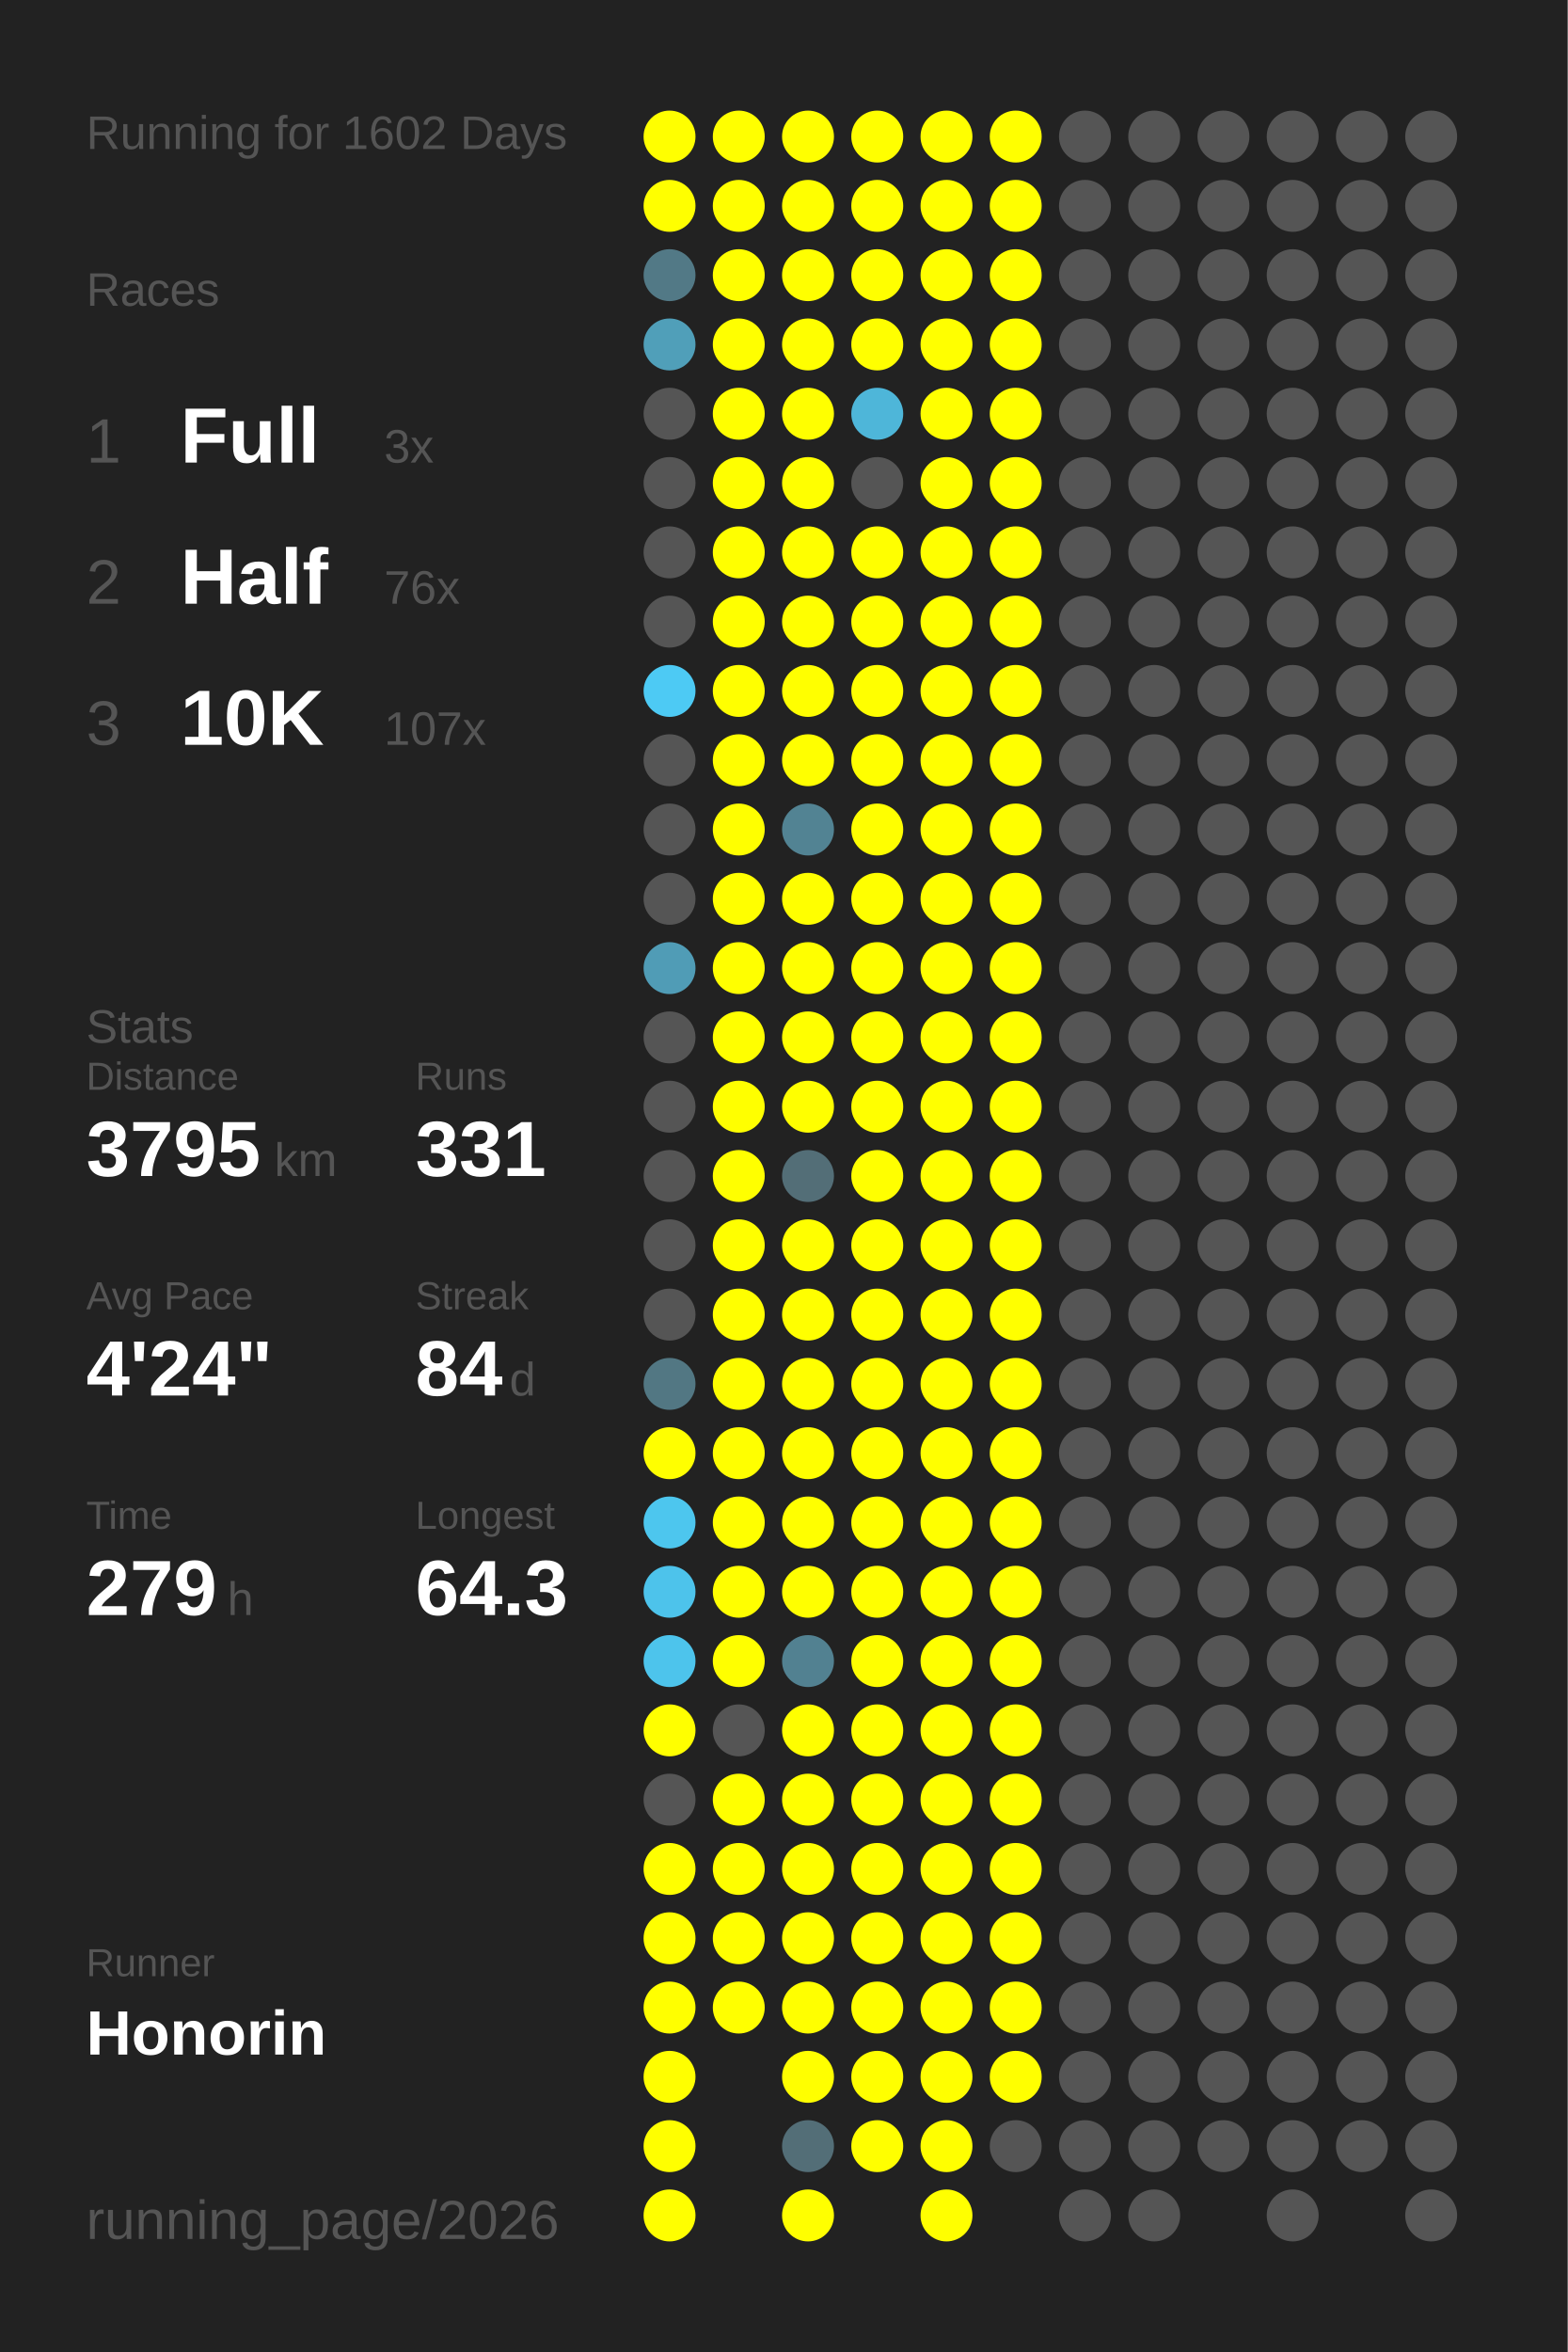
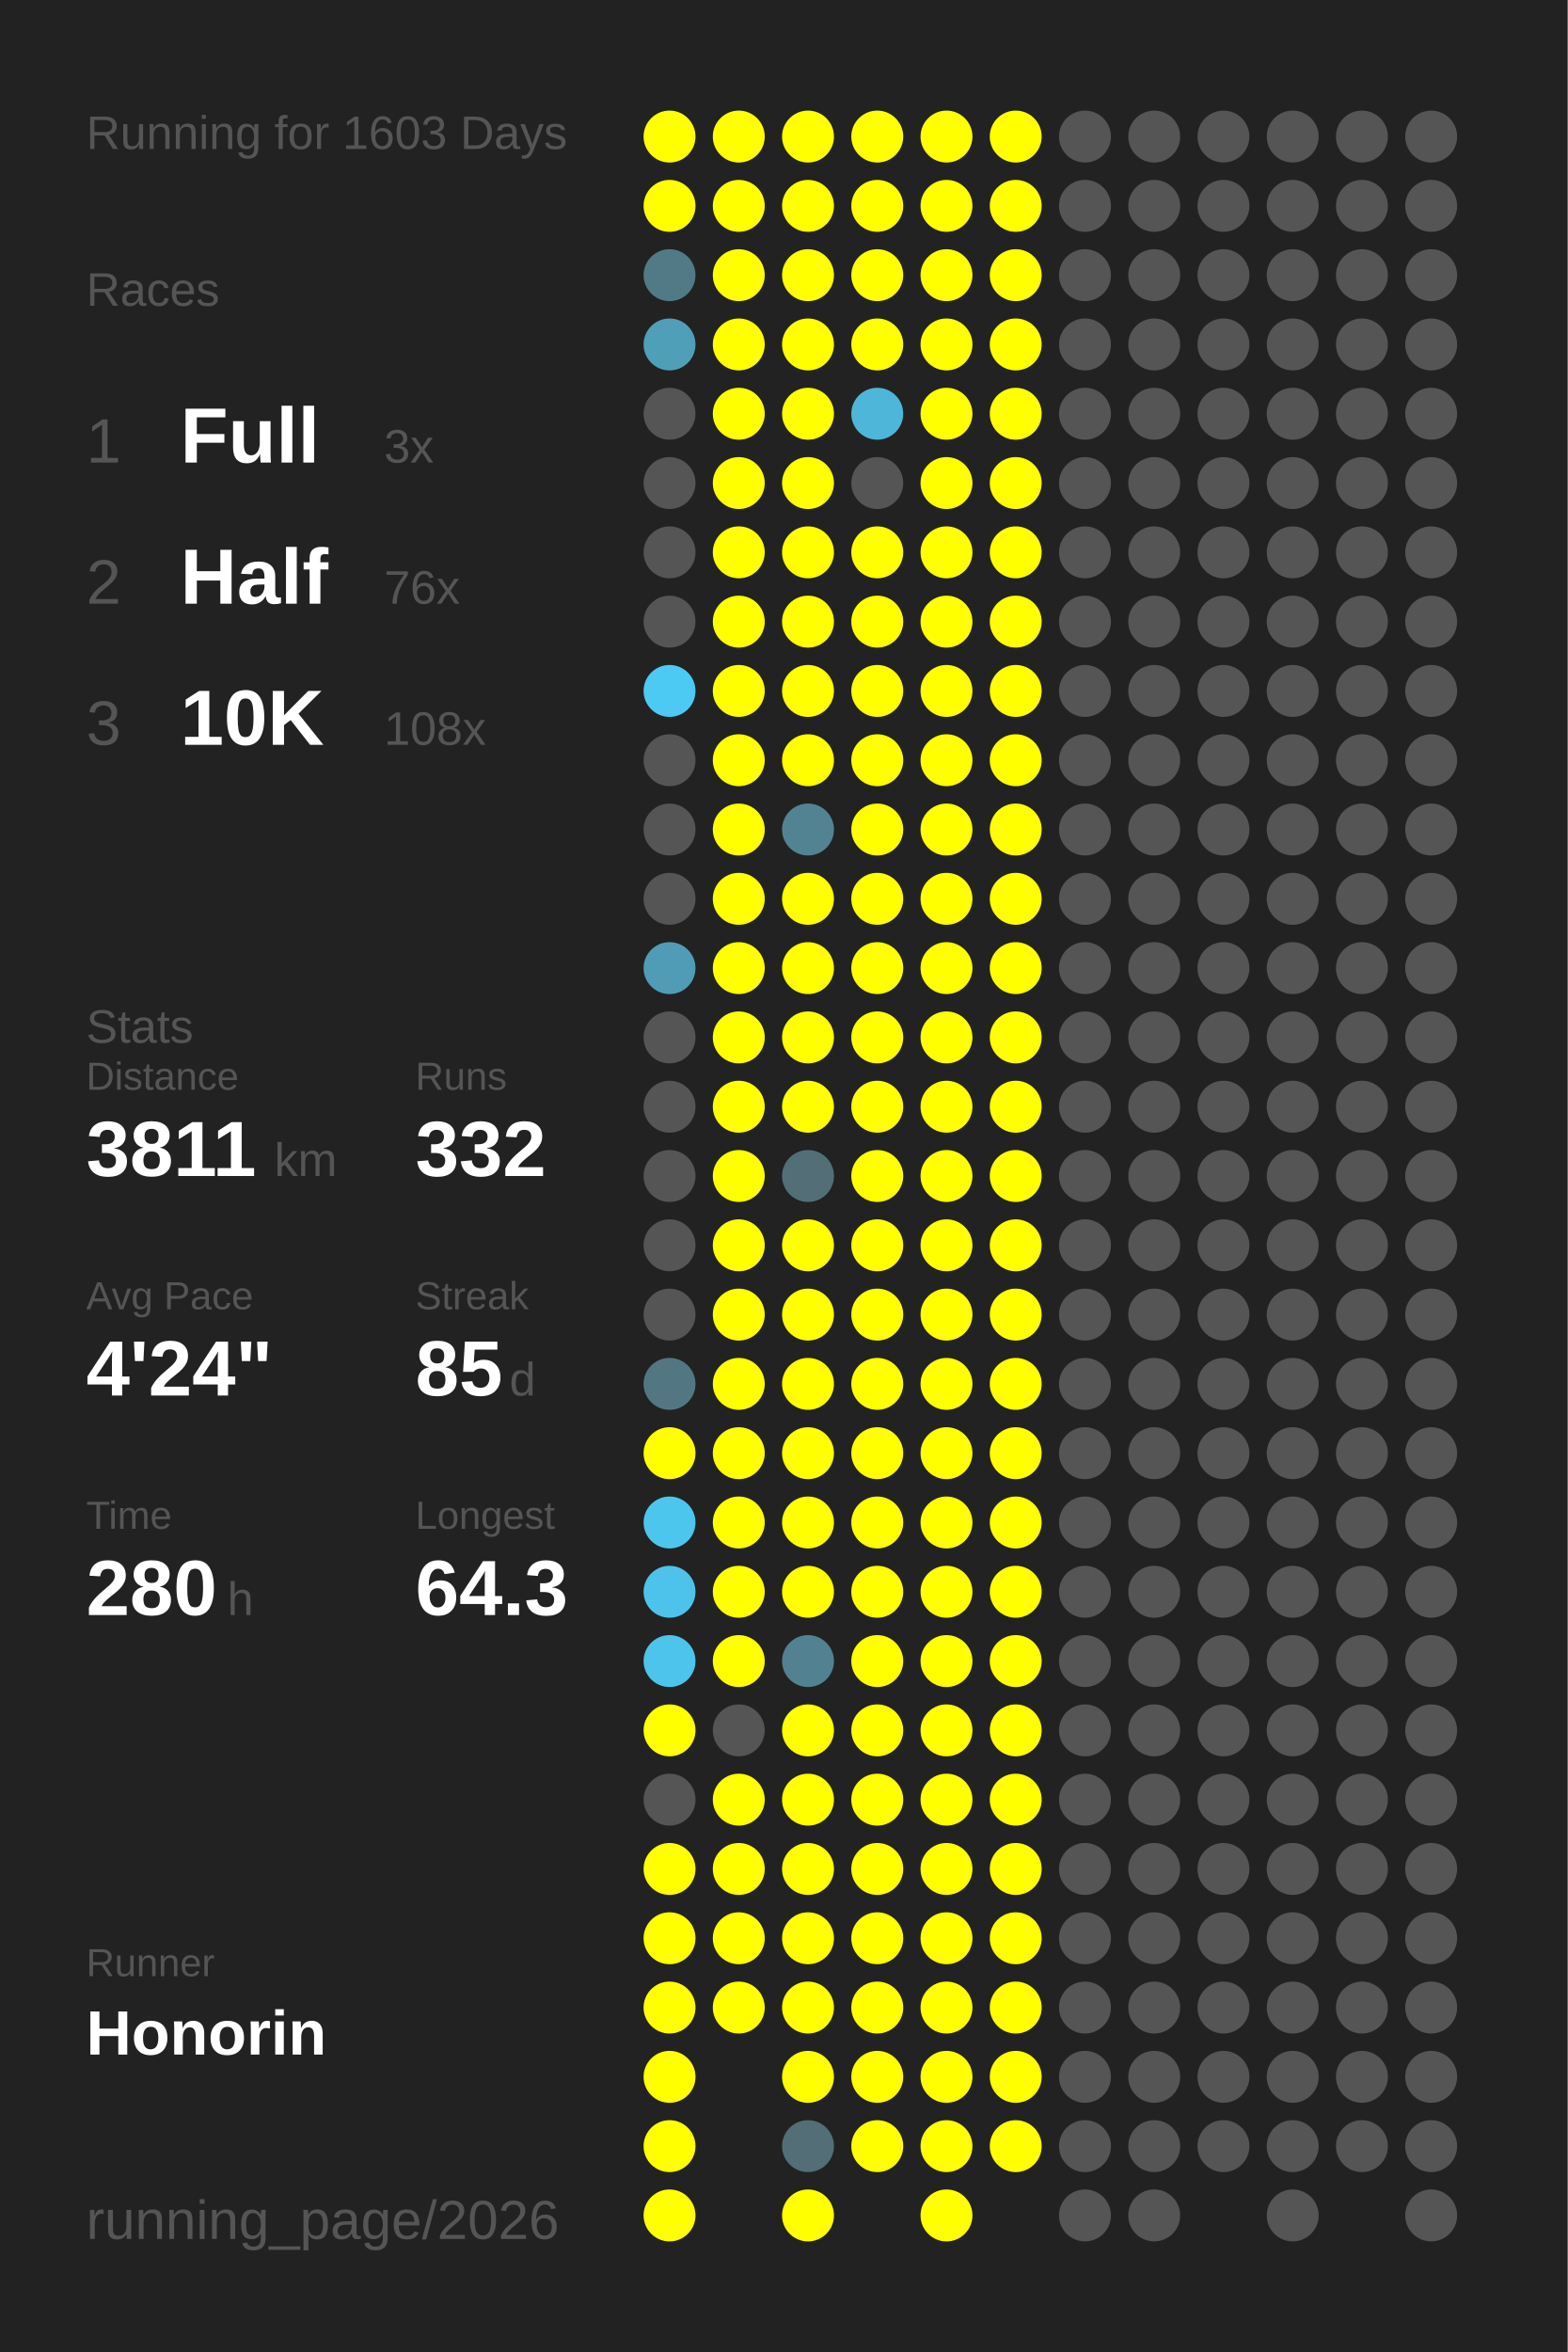
<svg xmlns="http://www.w3.org/2000/svg" baseProfile="full" height="300mm" version="1.1" viewBox="0,0,200,300" width="200mm">
  <defs />
  <rect fill="#222222" height="300" width="200" x="0" y="0" />
-   <text fill="#555555" style="font-size:6px; font-family:Arial;" x="11" y="19">Running for 1602 Days</text>
+   <text fill="#555555" style="font-size:6px; font-family:Arial;" x="11" y="19">Running for 1603 Days</text>
  <text fill="#555555" style="font-size:6px; font-family:Arial;" x="11" y="39">Races</text>
  <text fill="#555555" style="font-size:8px; font-family:Arial;" x="11" y="59">1</text>
  <text fill="#FFFFFF" style="font-size:10px; font-family:Arial; font-weight:bold;" x="23" y="59">Full</text>
  <text fill="#555555" style="font-size:6px; font-family:Arial;" x="49" y="59">3x</text>
  <text fill="#555555" style="font-size:8px; font-family:Arial;" x="11" y="77">2</text>
  <text fill="#FFFFFF" style="font-size:10px; font-family:Arial; font-weight:bold;" x="23" y="77">Half</text>
  <text fill="#555555" style="font-size:6px; font-family:Arial;" x="49" y="77">76x</text>
  <text fill="#555555" style="font-size:8px; font-family:Arial;" x="11" y="95">3</text>
  <text fill="#FFFFFF" style="font-size:10px; font-family:Arial; font-weight:bold;" x="23" y="95">10K</text>
-   <text fill="#555555" style="font-size:6px; font-family:Arial;" x="49" y="95">107x</text>
+   <text fill="#555555" style="font-size:6px; font-family:Arial;" x="49" y="95">108x</text>
  <text fill="#555555" style="font-size:6px; font-family:Arial;" x="11" y="133">Stats</text>
  <text fill="#555555" style="font-size:5px; font-family:Arial;" x="11" y="139">Distance</text>
-   <text fill="#FFFFFF" style="font-size:10px; font-family:Arial; font-weight:bold;" x="11" y="150">3795</text>
+   <text fill="#FFFFFF" style="font-size:10px; font-family:Arial; font-weight:bold;" x="11" y="150">3811</text>
  <text fill="#555555" style="font-size:6px; font-family:Arial;" x="35" y="150">km</text>
  <text fill="#555555" style="font-size:5px; font-family:Arial;" x="53" y="139">Runs</text>
-   <text fill="#FFFFFF" style="font-size:10px; font-family:Arial; font-weight:bold;" x="53" y="150">331</text>
+   <text fill="#FFFFFF" style="font-size:10px; font-family:Arial; font-weight:bold;" x="53" y="150">332</text>
  <text fill="#555555" style="font-size:5px; font-family:Arial;" x="11" y="167">Avg Pace</text>
  <text fill="#FFFFFF" style="font-size:10px; font-family:Arial; font-weight:bold;" x="11" y="178">4'24"</text>
  <text fill="#555555" style="font-size:5px; font-family:Arial;" x="53" y="167">Streak</text>
-   <text fill="#FFFFFF" style="font-size:10px; font-family:Arial; font-weight:bold;" x="53" y="178">84</text>
+   <text fill="#FFFFFF" style="font-size:10px; font-family:Arial; font-weight:bold;" x="53" y="178">85</text>
  <text fill="#555555" style="font-size:6px; font-family:Arial;" x="65" y="178">d</text>
  <text fill="#555555" style="font-size:5px; font-family:Arial;" x="11" y="195">Time</text>
-   <text fill="#FFFFFF" style="font-size:10px; font-family:Arial; font-weight:bold;" x="11" y="206">279</text>
+   <text fill="#FFFFFF" style="font-size:10px; font-family:Arial; font-weight:bold;" x="11" y="206">280</text>
  <text fill="#555555" style="font-size:6px; font-family:Arial;" x="29" y="206">h</text>
  <text fill="#555555" style="font-size:5px; font-family:Arial;" x="53" y="195">Longest</text>
  <text fill="#FFFFFF" style="font-size:10px; font-family:Arial; font-weight:bold;" x="53" y="206">64.3</text>
  <text fill="#555555" style="font-size:5px; font-family:Arial;" x="11" y="252.065">Runner</text>
  <text fill="#FFFFFF" style="font-size:8px; font-family:Arial; font-weight:bold;" x="11" y="262.065">Honorin</text>
  <text fill="#555555" style="font-size:7px; font-family:Arial;" x="11" y="285.581">running_page/2026</text>
  <circle cx="85.417" cy="17.419" fill="#FFFF00" r="3.312" />
  <circle cx="85.417" cy="26.258" fill="#FFFF00" r="3.312" />
  <circle cx="85.417" cy="35.097" fill="#527986" r="3.312" />
  <circle cx="85.417" cy="43.935" fill="#509fb9" r="3.312" />
  <circle cx="85.417" cy="52.774" fill="#555555" r="3.312" />
  <circle cx="85.417" cy="61.613" fill="#555555" r="3.312" />
  <circle cx="85.417" cy="70.452" fill="#555555" r="3.312" />
  <circle cx="85.417" cy="79.29" fill="#555555" r="3.312" />
  <circle cx="85.417" cy="88.129" fill="#4dcaf4" r="3.312" />
  <circle cx="85.417" cy="96.968" fill="#555555" r="3.312" />
  <circle cx="85.417" cy="105.806" fill="#555555" r="3.312" />
  <circle cx="85.417" cy="114.645" fill="#555555" r="3.312" />
  <circle cx="85.417" cy="123.484" fill="#509cb6" r="3.312" />
  <circle cx="85.417" cy="132.323" fill="#555555" r="3.312" />
  <circle cx="85.417" cy="141.161" fill="#555555" r="3.312" />
  <circle cx="85.417" cy="150" fill="#555555" r="3.312" />
  <circle cx="85.417" cy="158.839" fill="#555555" r="3.312" />
  <circle cx="85.417" cy="167.677" fill="#555555" r="3.312" />
  <circle cx="85.417" cy="176.516" fill="#527783" r="3.312" />
  <circle cx="85.417" cy="185.355" fill="#FFFF00" r="3.312" />
  <circle cx="85.417" cy="194.194" fill="#4dc6ee" r="3.312" />
  <circle cx="85.417" cy="203.032" fill="#4dc3eb" r="3.312" />
  <circle cx="85.417" cy="211.871" fill="#4dc4ec" r="3.312" />
  <circle cx="85.417" cy="220.71" fill="#FFFF00" r="3.312" />
  <circle cx="85.417" cy="229.548" fill="#555555" r="3.312" />
  <circle cx="85.417" cy="238.387" fill="#FFFF00" r="3.312" />
  <circle cx="85.417" cy="247.226" fill="#FFFF00" r="3.312" />
  <circle cx="85.417" cy="256.065" fill="#FFFF00" r="3.312" />
  <circle cx="85.417" cy="264.903" fill="#FFFF00" r="3.312" />
  <circle cx="85.417" cy="273.742" fill="#FFFF00" r="3.312" />
  <circle cx="85.417" cy="282.581" fill="#FFFF00" r="3.312" />
  <circle cx="94.25" cy="17.419" fill="#FFFF00" r="3.312" />
  <circle cx="94.25" cy="26.258" fill="#FFFF00" r="3.312" />
  <circle cx="94.25" cy="35.097" fill="#FFFF00" r="3.312" />
  <circle cx="94.25" cy="43.935" fill="#FFFF00" r="3.312" />
  <circle cx="94.25" cy="52.774" fill="#FFFF00" r="3.312" />
  <circle cx="94.25" cy="61.613" fill="#FFFF00" r="3.312" />
  <circle cx="94.25" cy="70.452" fill="#FFFF00" r="3.312" />
  <circle cx="94.25" cy="79.29" fill="#FFFF00" r="3.312" />
  <circle cx="94.25" cy="88.129" fill="#FFFF00" r="3.312" />
  <circle cx="94.25" cy="96.968" fill="#FFFF00" r="3.312" />
  <circle cx="94.25" cy="105.806" fill="#FFFF00" r="3.312" />
  <circle cx="94.25" cy="114.645" fill="#FFFF00" r="3.312" />
  <circle cx="94.25" cy="123.484" fill="#FFFF00" r="3.312" />
  <circle cx="94.25" cy="132.323" fill="#FFFF00" r="3.312" />
  <circle cx="94.25" cy="141.161" fill="#FFFF00" r="3.312" />
  <circle cx="94.25" cy="150" fill="#FFFF00" r="3.312" />
  <circle cx="94.25" cy="158.839" fill="#FFFF00" r="3.312" />
  <circle cx="94.25" cy="167.677" fill="#FFFF00" r="3.312" />
  <circle cx="94.25" cy="176.516" fill="#FFFF00" r="3.312" />
  <circle cx="94.25" cy="185.355" fill="#FFFF00" r="3.312" />
  <circle cx="94.25" cy="194.194" fill="#FFFF00" r="3.312" />
  <circle cx="94.25" cy="203.032" fill="#FFFF00" r="3.312" />
  <circle cx="94.25" cy="211.871" fill="#FFFF00" r="3.312" />
  <circle cx="94.25" cy="220.71" fill="#555555" r="3.312" />
  <circle cx="94.25" cy="229.548" fill="#FFFF00" r="3.312" />
  <circle cx="94.25" cy="238.387" fill="#FFFF00" r="3.312" />
  <circle cx="94.25" cy="247.226" fill="#FFFF00" r="3.312" />
  <circle cx="94.25" cy="256.065" fill="#FFFF00" r="3.312" />
  <circle cx="103.083" cy="17.419" fill="#FFFF00" r="3.312" />
  <circle cx="103.083" cy="26.258" fill="#FFFF00" r="3.312" />
  <circle cx="103.083" cy="35.097" fill="#FFFF00" r="3.312" />
  <circle cx="103.083" cy="43.935" fill="#FFFF00" r="3.312" />
  <circle cx="103.083" cy="52.774" fill="#FFFF00" r="3.312" />
  <circle cx="103.083" cy="61.613" fill="#FFFF00" r="3.312" />
  <circle cx="103.083" cy="70.452" fill="#FFFF00" r="3.312" />
  <circle cx="103.083" cy="79.29" fill="#FFFF00" r="3.312" />
  <circle cx="103.083" cy="88.129" fill="#FFFF00" r="3.312" />
  <circle cx="103.083" cy="96.968" fill="#FFFF00" r="3.312" />
  <circle cx="103.083" cy="105.806" fill="#528393" r="3.312" />
  <circle cx="103.083" cy="114.645" fill="#FFFF00" r="3.312" />
  <circle cx="103.083" cy="123.484" fill="#FFFF00" r="3.312" />
  <circle cx="103.083" cy="132.323" fill="#FFFF00" r="3.312" />
  <circle cx="103.083" cy="141.161" fill="#FFFF00" r="3.312" />
  <circle cx="103.083" cy="150" fill="#536e77" r="3.312" />
  <circle cx="103.083" cy="158.839" fill="#FFFF00" r="3.312" />
  <circle cx="103.083" cy="167.677" fill="#FFFF00" r="3.312" />
  <circle cx="103.083" cy="176.516" fill="#FFFF00" r="3.312" />
  <circle cx="103.083" cy="185.355" fill="#FFFF00" r="3.312" />
  <circle cx="103.083" cy="194.194" fill="#FFFF00" r="3.312" />
  <circle cx="103.083" cy="203.032" fill="#FFFF00" r="3.312" />
  <circle cx="103.083" cy="211.871" fill="#528191" r="3.312" />
  <circle cx="103.083" cy="220.71" fill="#FFFF00" r="3.312" />
  <circle cx="103.083" cy="229.548" fill="#FFFF00" r="3.312" />
  <circle cx="103.083" cy="238.387" fill="#FFFF00" r="3.312" />
  <circle cx="103.083" cy="247.226" fill="#FFFF00" r="3.312" />
  <circle cx="103.083" cy="256.065" fill="#FFFF00" r="3.312" />
  <circle cx="103.083" cy="264.903" fill="#FFFF00" r="3.312" />
  <circle cx="103.083" cy="273.742" fill="#536e77" r="3.312" />
  <circle cx="103.083" cy="282.581" fill="#FFFF00" r="3.312" />
  <circle cx="111.917" cy="17.419" fill="#FFFF00" r="3.312" />
  <circle cx="111.917" cy="26.258" fill="#FFFF00" r="3.312" />
  <circle cx="111.917" cy="35.097" fill="#FFFF00" r="3.312" />
  <circle cx="111.917" cy="43.935" fill="#FFFF00" r="3.312" />
  <circle cx="111.917" cy="52.774" fill="#4eb6d9" r="3.312" />
  <circle cx="111.917" cy="61.613" fill="#555555" r="3.312" />
  <circle cx="111.917" cy="70.452" fill="#FFFF00" r="3.312" />
  <circle cx="111.917" cy="79.29" fill="#FFFF00" r="3.312" />
  <circle cx="111.917" cy="88.129" fill="#FFFF00" r="3.312" />
  <circle cx="111.917" cy="96.968" fill="#FFFF00" r="3.312" />
  <circle cx="111.917" cy="105.806" fill="#FFFF00" r="3.312" />
  <circle cx="111.917" cy="114.645" fill="#FFFF00" r="3.312" />
  <circle cx="111.917" cy="123.484" fill="#FFFF00" r="3.312" />
  <circle cx="111.917" cy="132.323" fill="#FFFF00" r="3.312" />
  <circle cx="111.917" cy="141.161" fill="#FFFF00" r="3.312" />
  <circle cx="111.917" cy="150" fill="#FFFF00" r="3.312" />
  <circle cx="111.917" cy="158.839" fill="#FFFF00" r="3.312" />
  <circle cx="111.917" cy="167.677" fill="#FFFF00" r="3.312" />
  <circle cx="111.917" cy="176.516" fill="#FFFF00" r="3.312" />
  <circle cx="111.917" cy="185.355" fill="#FFFF00" r="3.312" />
  <circle cx="111.917" cy="194.194" fill="#FFFF00" r="3.312" />
  <circle cx="111.917" cy="203.032" fill="#FFFF00" r="3.312" />
  <circle cx="111.917" cy="211.871" fill="#FFFF00" r="3.312" />
  <circle cx="111.917" cy="220.71" fill="#FFFF00" r="3.312" />
  <circle cx="111.917" cy="229.548" fill="#FFFF00" r="3.312" />
  <circle cx="111.917" cy="238.387" fill="#FFFF00" r="3.312" />
  <circle cx="111.917" cy="247.226" fill="#FFFF00" r="3.312" />
  <circle cx="111.917" cy="256.065" fill="#FFFF00" r="3.312" />
  <circle cx="111.917" cy="264.903" fill="#FFFF00" r="3.312" />
  <circle cx="111.917" cy="273.742" fill="#FFFF00" r="3.312" />
  <circle cx="120.75" cy="17.419" fill="#FFFF00" r="3.312" />
  <circle cx="120.75" cy="26.258" fill="#FFFF00" r="3.312" />
  <circle cx="120.75" cy="35.097" fill="#FFFF00" r="3.312" />
  <circle cx="120.75" cy="43.935" fill="#FFFF00" r="3.312" />
  <circle cx="120.75" cy="52.774" fill="#FFFF00" r="3.312" />
  <circle cx="120.75" cy="61.613" fill="#FFFF00" r="3.312" />
  <circle cx="120.75" cy="70.452" fill="#FFFF00" r="3.312" />
  <circle cx="120.75" cy="79.29" fill="#FFFF00" r="3.312" />
  <circle cx="120.75" cy="88.129" fill="#FFFF00" r="3.312" />
  <circle cx="120.75" cy="96.968" fill="#FFFF00" r="3.312" />
  <circle cx="120.75" cy="105.806" fill="#FFFF00" r="3.312" />
  <circle cx="120.75" cy="114.645" fill="#FFFF00" r="3.312" />
  <circle cx="120.75" cy="123.484" fill="#FFFF00" r="3.312" />
  <circle cx="120.75" cy="132.323" fill="#FFFF00" r="3.312" />
  <circle cx="120.75" cy="141.161" fill="#FFFF00" r="3.312" />
  <circle cx="120.75" cy="150" fill="#FFFF00" r="3.312" />
  <circle cx="120.75" cy="158.839" fill="#FFFF00" r="3.312" />
  <circle cx="120.75" cy="167.677" fill="#FFFF00" r="3.312" />
  <circle cx="120.75" cy="176.516" fill="#FFFF00" r="3.312" />
  <circle cx="120.75" cy="185.355" fill="#FFFF00" r="3.312" />
  <circle cx="120.75" cy="194.194" fill="#FFFF00" r="3.312" />
  <circle cx="120.75" cy="203.032" fill="#FFFF00" r="3.312" />
  <circle cx="120.75" cy="211.871" fill="#FFFF00" r="3.312" />
  <circle cx="120.75" cy="220.71" fill="#FFFF00" r="3.312" />
  <circle cx="120.75" cy="229.548" fill="#FFFF00" r="3.312" />
  <circle cx="120.75" cy="238.387" fill="#FFFF00" r="3.312" />
  <circle cx="120.75" cy="247.226" fill="#FFFF00" r="3.312" />
  <circle cx="120.75" cy="256.065" fill="#FFFF00" r="3.312" />
  <circle cx="120.75" cy="264.903" fill="#FFFF00" r="3.312" />
  <circle cx="120.75" cy="273.742" fill="#FFFF00" r="3.312" />
  <circle cx="120.75" cy="282.581" fill="#FFFF00" r="3.312" />
  <circle cx="129.583" cy="17.419" fill="#FFFF00" r="3.312" />
  <circle cx="129.583" cy="26.258" fill="#FFFF00" r="3.312" />
  <circle cx="129.583" cy="35.097" fill="#FFFF00" r="3.312" />
  <circle cx="129.583" cy="43.935" fill="#FFFF00" r="3.312" />
  <circle cx="129.583" cy="52.774" fill="#FFFF00" r="3.312" />
  <circle cx="129.583" cy="61.613" fill="#FFFF00" r="3.312" />
  <circle cx="129.583" cy="70.452" fill="#FFFF00" r="3.312" />
  <circle cx="129.583" cy="79.29" fill="#FFFF00" r="3.312" />
  <circle cx="129.583" cy="88.129" fill="#FFFF00" r="3.312" />
  <circle cx="129.583" cy="96.968" fill="#FFFF00" r="3.312" />
  <circle cx="129.583" cy="105.806" fill="#FFFF00" r="3.312" />
  <circle cx="129.583" cy="114.645" fill="#FFFF00" r="3.312" />
  <circle cx="129.583" cy="123.484" fill="#FFFF00" r="3.312" />
  <circle cx="129.583" cy="132.323" fill="#FFFF00" r="3.312" />
  <circle cx="129.583" cy="141.161" fill="#FFFF00" r="3.312" />
  <circle cx="129.583" cy="150" fill="#FFFF00" r="3.312" />
  <circle cx="129.583" cy="158.839" fill="#FFFF00" r="3.312" />
  <circle cx="129.583" cy="167.677" fill="#FFFF00" r="3.312" />
  <circle cx="129.583" cy="176.516" fill="#FFFF00" r="3.312" />
  <circle cx="129.583" cy="185.355" fill="#FFFF00" r="3.312" />
  <circle cx="129.583" cy="194.194" fill="#FFFF00" r="3.312" />
  <circle cx="129.583" cy="203.032" fill="#FFFF00" r="3.312" />
  <circle cx="129.583" cy="211.871" fill="#FFFF00" r="3.312" />
  <circle cx="129.583" cy="220.71" fill="#FFFF00" r="3.312" />
  <circle cx="129.583" cy="229.548" fill="#FFFF00" r="3.312" />
  <circle cx="129.583" cy="238.387" fill="#FFFF00" r="3.312" />
  <circle cx="129.583" cy="247.226" fill="#FFFF00" r="3.312" />
  <circle cx="129.583" cy="256.065" fill="#FFFF00" r="3.312" />
  <circle cx="129.583" cy="264.903" fill="#FFFF00" r="3.312" />
-   <circle cx="129.583" cy="273.742" fill="#555555" r="3.312" />
+   <circle cx="129.583" cy="273.742" fill="#FFFF00" r="3.312" />
  <circle cx="138.417" cy="17.419" fill="#555555" r="3.312" />
  <circle cx="138.417" cy="26.258" fill="#555555" r="3.312" />
  <circle cx="138.417" cy="35.097" fill="#555555" r="3.312" />
  <circle cx="138.417" cy="43.935" fill="#555555" r="3.312" />
  <circle cx="138.417" cy="52.774" fill="#555555" r="3.312" />
  <circle cx="138.417" cy="61.613" fill="#555555" r="3.312" />
  <circle cx="138.417" cy="70.452" fill="#555555" r="3.312" />
  <circle cx="138.417" cy="79.29" fill="#555555" r="3.312" />
  <circle cx="138.417" cy="88.129" fill="#555555" r="3.312" />
  <circle cx="138.417" cy="96.968" fill="#555555" r="3.312" />
  <circle cx="138.417" cy="105.806" fill="#555555" r="3.312" />
  <circle cx="138.417" cy="114.645" fill="#555555" r="3.312" />
  <circle cx="138.417" cy="123.484" fill="#555555" r="3.312" />
  <circle cx="138.417" cy="132.323" fill="#555555" r="3.312" />
  <circle cx="138.417" cy="141.161" fill="#555555" r="3.312" />
  <circle cx="138.417" cy="150" fill="#555555" r="3.312" />
  <circle cx="138.417" cy="158.839" fill="#555555" r="3.312" />
  <circle cx="138.417" cy="167.677" fill="#555555" r="3.312" />
  <circle cx="138.417" cy="176.516" fill="#555555" r="3.312" />
  <circle cx="138.417" cy="185.355" fill="#555555" r="3.312" />
  <circle cx="138.417" cy="194.194" fill="#555555" r="3.312" />
  <circle cx="138.417" cy="203.032" fill="#555555" r="3.312" />
  <circle cx="138.417" cy="211.871" fill="#555555" r="3.312" />
  <circle cx="138.417" cy="220.71" fill="#555555" r="3.312" />
  <circle cx="138.417" cy="229.548" fill="#555555" r="3.312" />
  <circle cx="138.417" cy="238.387" fill="#555555" r="3.312" />
  <circle cx="138.417" cy="247.226" fill="#555555" r="3.312" />
  <circle cx="138.417" cy="256.065" fill="#555555" r="3.312" />
  <circle cx="138.417" cy="264.903" fill="#555555" r="3.312" />
  <circle cx="138.417" cy="273.742" fill="#555555" r="3.312" />
  <circle cx="138.417" cy="282.581" fill="#555555" r="3.312" />
  <circle cx="147.25" cy="17.419" fill="#555555" r="3.312" />
  <circle cx="147.25" cy="26.258" fill="#555555" r="3.312" />
  <circle cx="147.25" cy="35.097" fill="#555555" r="3.312" />
  <circle cx="147.25" cy="43.935" fill="#555555" r="3.312" />
  <circle cx="147.25" cy="52.774" fill="#555555" r="3.312" />
  <circle cx="147.25" cy="61.613" fill="#555555" r="3.312" />
  <circle cx="147.25" cy="70.452" fill="#555555" r="3.312" />
  <circle cx="147.25" cy="79.29" fill="#555555" r="3.312" />
  <circle cx="147.25" cy="88.129" fill="#555555" r="3.312" />
  <circle cx="147.25" cy="96.968" fill="#555555" r="3.312" />
  <circle cx="147.25" cy="105.806" fill="#555555" r="3.312" />
  <circle cx="147.25" cy="114.645" fill="#555555" r="3.312" />
  <circle cx="147.25" cy="123.484" fill="#555555" r="3.312" />
  <circle cx="147.25" cy="132.323" fill="#555555" r="3.312" />
  <circle cx="147.25" cy="141.161" fill="#555555" r="3.312" />
  <circle cx="147.25" cy="150" fill="#555555" r="3.312" />
  <circle cx="147.25" cy="158.839" fill="#555555" r="3.312" />
  <circle cx="147.25" cy="167.677" fill="#555555" r="3.312" />
  <circle cx="147.25" cy="176.516" fill="#555555" r="3.312" />
  <circle cx="147.25" cy="185.355" fill="#555555" r="3.312" />
  <circle cx="147.25" cy="194.194" fill="#555555" r="3.312" />
  <circle cx="147.25" cy="203.032" fill="#555555" r="3.312" />
  <circle cx="147.25" cy="211.871" fill="#555555" r="3.312" />
  <circle cx="147.25" cy="220.71" fill="#555555" r="3.312" />
  <circle cx="147.25" cy="229.548" fill="#555555" r="3.312" />
  <circle cx="147.25" cy="238.387" fill="#555555" r="3.312" />
  <circle cx="147.25" cy="247.226" fill="#555555" r="3.312" />
  <circle cx="147.25" cy="256.065" fill="#555555" r="3.312" />
  <circle cx="147.25" cy="264.903" fill="#555555" r="3.312" />
  <circle cx="147.25" cy="273.742" fill="#555555" r="3.312" />
  <circle cx="147.25" cy="282.581" fill="#555555" r="3.312" />
  <circle cx="156.083" cy="17.419" fill="#555555" r="3.312" />
  <circle cx="156.083" cy="26.258" fill="#555555" r="3.312" />
  <circle cx="156.083" cy="35.097" fill="#555555" r="3.312" />
  <circle cx="156.083" cy="43.935" fill="#555555" r="3.312" />
  <circle cx="156.083" cy="52.774" fill="#555555" r="3.312" />
  <circle cx="156.083" cy="61.613" fill="#555555" r="3.312" />
  <circle cx="156.083" cy="70.452" fill="#555555" r="3.312" />
  <circle cx="156.083" cy="79.29" fill="#555555" r="3.312" />
  <circle cx="156.083" cy="88.129" fill="#555555" r="3.312" />
  <circle cx="156.083" cy="96.968" fill="#555555" r="3.312" />
  <circle cx="156.083" cy="105.806" fill="#555555" r="3.312" />
  <circle cx="156.083" cy="114.645" fill="#555555" r="3.312" />
  <circle cx="156.083" cy="123.484" fill="#555555" r="3.312" />
  <circle cx="156.083" cy="132.323" fill="#555555" r="3.312" />
  <circle cx="156.083" cy="141.161" fill="#555555" r="3.312" />
  <circle cx="156.083" cy="150" fill="#555555" r="3.312" />
  <circle cx="156.083" cy="158.839" fill="#555555" r="3.312" />
  <circle cx="156.083" cy="167.677" fill="#555555" r="3.312" />
  <circle cx="156.083" cy="176.516" fill="#555555" r="3.312" />
  <circle cx="156.083" cy="185.355" fill="#555555" r="3.312" />
  <circle cx="156.083" cy="194.194" fill="#555555" r="3.312" />
  <circle cx="156.083" cy="203.032" fill="#555555" r="3.312" />
  <circle cx="156.083" cy="211.871" fill="#555555" r="3.312" />
  <circle cx="156.083" cy="220.71" fill="#555555" r="3.312" />
  <circle cx="156.083" cy="229.548" fill="#555555" r="3.312" />
  <circle cx="156.083" cy="238.387" fill="#555555" r="3.312" />
  <circle cx="156.083" cy="247.226" fill="#555555" r="3.312" />
  <circle cx="156.083" cy="256.065" fill="#555555" r="3.312" />
  <circle cx="156.083" cy="264.903" fill="#555555" r="3.312" />
  <circle cx="156.083" cy="273.742" fill="#555555" r="3.312" />
  <circle cx="164.917" cy="17.419" fill="#555555" r="3.312" />
  <circle cx="164.917" cy="26.258" fill="#555555" r="3.312" />
  <circle cx="164.917" cy="35.097" fill="#555555" r="3.312" />
  <circle cx="164.917" cy="43.935" fill="#555555" r="3.312" />
  <circle cx="164.917" cy="52.774" fill="#555555" r="3.312" />
  <circle cx="164.917" cy="61.613" fill="#555555" r="3.312" />
  <circle cx="164.917" cy="70.452" fill="#555555" r="3.312" />
  <circle cx="164.917" cy="79.29" fill="#555555" r="3.312" />
  <circle cx="164.917" cy="88.129" fill="#555555" r="3.312" />
  <circle cx="164.917" cy="96.968" fill="#555555" r="3.312" />
  <circle cx="164.917" cy="105.806" fill="#555555" r="3.312" />
  <circle cx="164.917" cy="114.645" fill="#555555" r="3.312" />
  <circle cx="164.917" cy="123.484" fill="#555555" r="3.312" />
  <circle cx="164.917" cy="132.323" fill="#555555" r="3.312" />
  <circle cx="164.917" cy="141.161" fill="#555555" r="3.312" />
  <circle cx="164.917" cy="150" fill="#555555" r="3.312" />
  <circle cx="164.917" cy="158.839" fill="#555555" r="3.312" />
  <circle cx="164.917" cy="167.677" fill="#555555" r="3.312" />
  <circle cx="164.917" cy="176.516" fill="#555555" r="3.312" />
  <circle cx="164.917" cy="185.355" fill="#555555" r="3.312" />
  <circle cx="164.917" cy="194.194" fill="#555555" r="3.312" />
  <circle cx="164.917" cy="203.032" fill="#555555" r="3.312" />
  <circle cx="164.917" cy="211.871" fill="#555555" r="3.312" />
  <circle cx="164.917" cy="220.71" fill="#555555" r="3.312" />
  <circle cx="164.917" cy="229.548" fill="#555555" r="3.312" />
  <circle cx="164.917" cy="238.387" fill="#555555" r="3.312" />
  <circle cx="164.917" cy="247.226" fill="#555555" r="3.312" />
  <circle cx="164.917" cy="256.065" fill="#555555" r="3.312" />
  <circle cx="164.917" cy="264.903" fill="#555555" r="3.312" />
  <circle cx="164.917" cy="273.742" fill="#555555" r="3.312" />
  <circle cx="164.917" cy="282.581" fill="#555555" r="3.312" />
  <circle cx="173.75" cy="17.419" fill="#555555" r="3.312" />
  <circle cx="173.75" cy="26.258" fill="#555555" r="3.312" />
  <circle cx="173.75" cy="35.097" fill="#555555" r="3.312" />
  <circle cx="173.75" cy="43.935" fill="#555555" r="3.312" />
  <circle cx="173.75" cy="52.774" fill="#555555" r="3.312" />
  <circle cx="173.75" cy="61.613" fill="#555555" r="3.312" />
  <circle cx="173.75" cy="70.452" fill="#555555" r="3.312" />
  <circle cx="173.75" cy="79.29" fill="#555555" r="3.312" />
  <circle cx="173.75" cy="88.129" fill="#555555" r="3.312" />
  <circle cx="173.75" cy="96.968" fill="#555555" r="3.312" />
  <circle cx="173.75" cy="105.806" fill="#555555" r="3.312" />
  <circle cx="173.75" cy="114.645" fill="#555555" r="3.312" />
  <circle cx="173.75" cy="123.484" fill="#555555" r="3.312" />
  <circle cx="173.75" cy="132.323" fill="#555555" r="3.312" />
  <circle cx="173.75" cy="141.161" fill="#555555" r="3.312" />
  <circle cx="173.75" cy="150" fill="#555555" r="3.312" />
  <circle cx="173.75" cy="158.839" fill="#555555" r="3.312" />
  <circle cx="173.75" cy="167.677" fill="#555555" r="3.312" />
  <circle cx="173.75" cy="176.516" fill="#555555" r="3.312" />
  <circle cx="173.75" cy="185.355" fill="#555555" r="3.312" />
  <circle cx="173.75" cy="194.194" fill="#555555" r="3.312" />
  <circle cx="173.75" cy="203.032" fill="#555555" r="3.312" />
  <circle cx="173.75" cy="211.871" fill="#555555" r="3.312" />
  <circle cx="173.75" cy="220.71" fill="#555555" r="3.312" />
  <circle cx="173.75" cy="229.548" fill="#555555" r="3.312" />
  <circle cx="173.75" cy="238.387" fill="#555555" r="3.312" />
  <circle cx="173.75" cy="247.226" fill="#555555" r="3.312" />
  <circle cx="173.75" cy="256.065" fill="#555555" r="3.312" />
  <circle cx="173.75" cy="264.903" fill="#555555" r="3.312" />
  <circle cx="173.75" cy="273.742" fill="#555555" r="3.312" />
  <circle cx="182.583" cy="17.419" fill="#555555" r="3.312" />
  <circle cx="182.583" cy="26.258" fill="#555555" r="3.312" />
  <circle cx="182.583" cy="35.097" fill="#555555" r="3.312" />
  <circle cx="182.583" cy="43.935" fill="#555555" r="3.312" />
  <circle cx="182.583" cy="52.774" fill="#555555" r="3.312" />
  <circle cx="182.583" cy="61.613" fill="#555555" r="3.312" />
  <circle cx="182.583" cy="70.452" fill="#555555" r="3.312" />
  <circle cx="182.583" cy="79.29" fill="#555555" r="3.312" />
  <circle cx="182.583" cy="88.129" fill="#555555" r="3.312" />
  <circle cx="182.583" cy="96.968" fill="#555555" r="3.312" />
  <circle cx="182.583" cy="105.806" fill="#555555" r="3.312" />
  <circle cx="182.583" cy="114.645" fill="#555555" r="3.312" />
  <circle cx="182.583" cy="123.484" fill="#555555" r="3.312" />
  <circle cx="182.583" cy="132.323" fill="#555555" r="3.312" />
  <circle cx="182.583" cy="141.161" fill="#555555" r="3.312" />
  <circle cx="182.583" cy="150" fill="#555555" r="3.312" />
  <circle cx="182.583" cy="158.839" fill="#555555" r="3.312" />
  <circle cx="182.583" cy="167.677" fill="#555555" r="3.312" />
  <circle cx="182.583" cy="176.516" fill="#555555" r="3.312" />
  <circle cx="182.583" cy="185.355" fill="#555555" r="3.312" />
  <circle cx="182.583" cy="194.194" fill="#555555" r="3.312" />
  <circle cx="182.583" cy="203.032" fill="#555555" r="3.312" />
  <circle cx="182.583" cy="211.871" fill="#555555" r="3.312" />
  <circle cx="182.583" cy="220.71" fill="#555555" r="3.312" />
  <circle cx="182.583" cy="229.548" fill="#555555" r="3.312" />
  <circle cx="182.583" cy="238.387" fill="#555555" r="3.312" />
  <circle cx="182.583" cy="247.226" fill="#555555" r="3.312" />
  <circle cx="182.583" cy="256.065" fill="#555555" r="3.312" />
  <circle cx="182.583" cy="264.903" fill="#555555" r="3.312" />
  <circle cx="182.583" cy="273.742" fill="#555555" r="3.312" />
  <circle cx="182.583" cy="282.581" fill="#555555" r="3.312" />
</svg>
